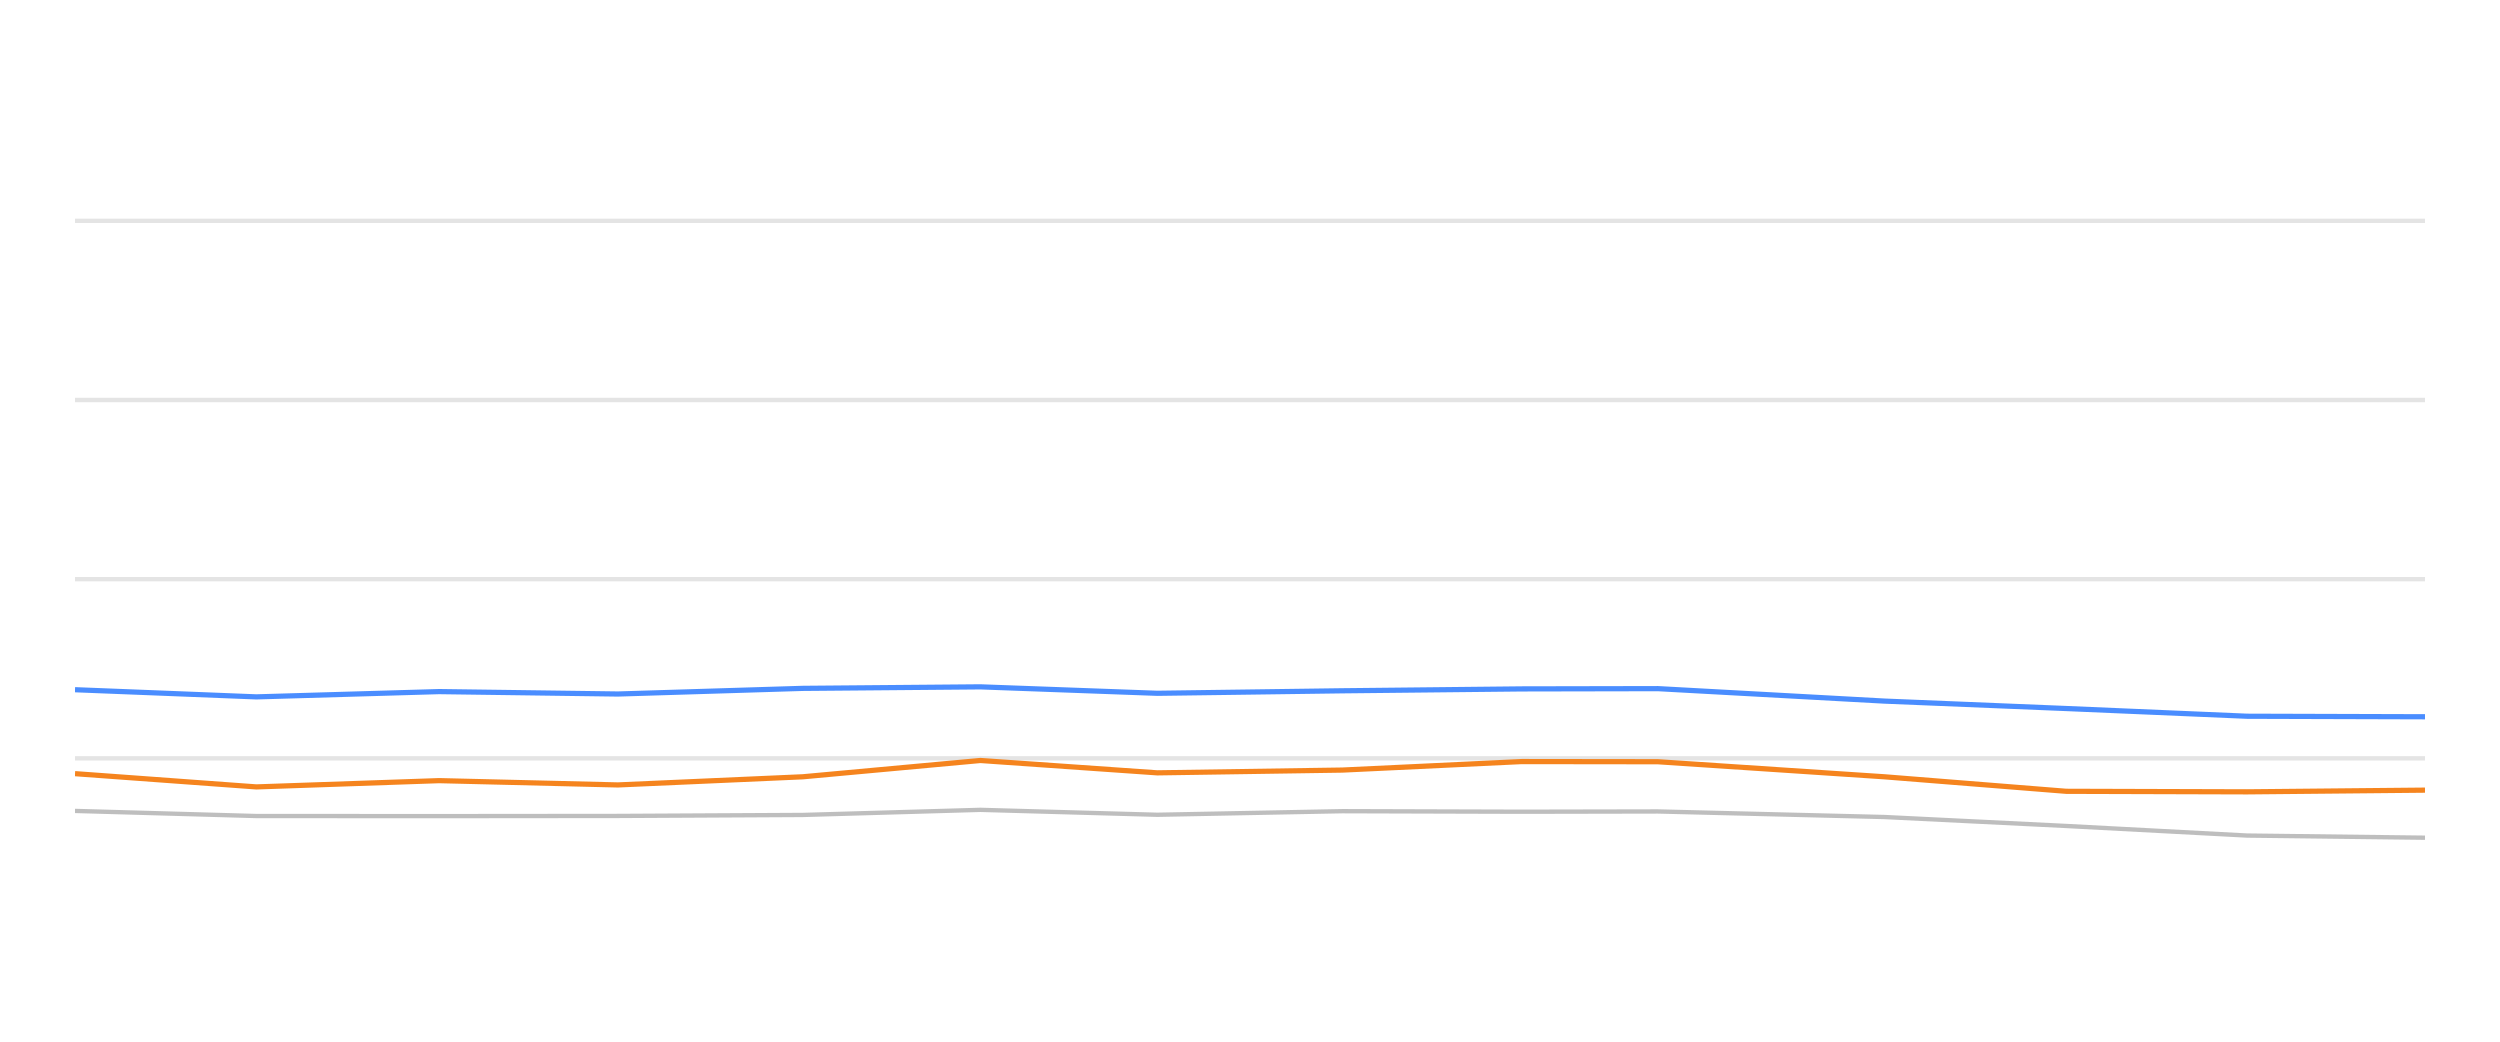
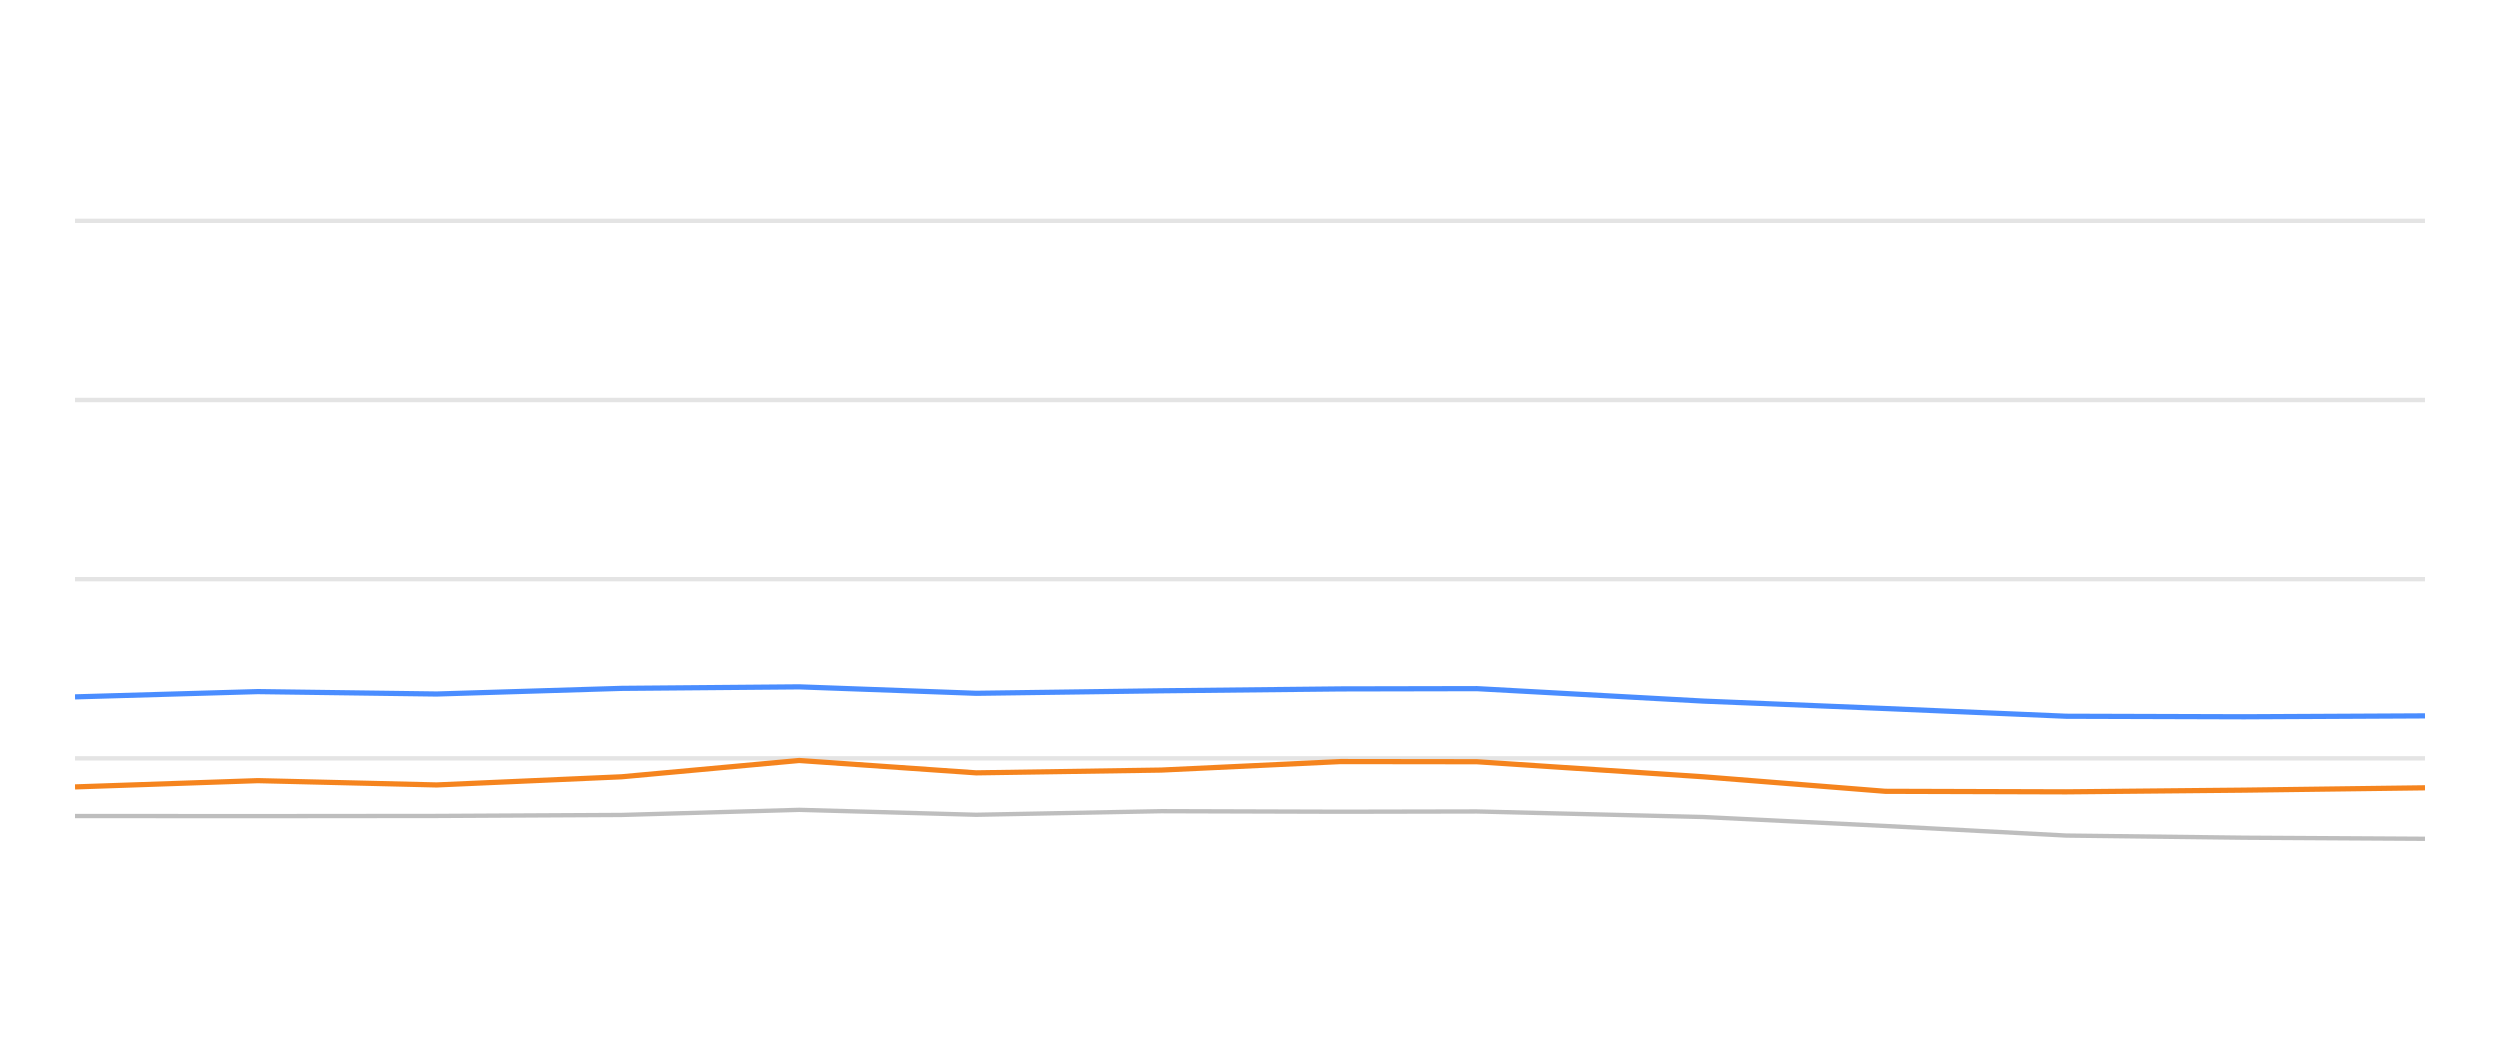
<svg xmlns="http://www.w3.org/2000/svg" width="288pt" height="120pt" viewBox="0 0 288 120" version="1.1">
  <defs>
    <style type="text/css">*{stroke-linejoin: round; stroke-linecap: butt}</style>
  </defs>
  <g id="figure_1">
    <g id="patch_1">
      <path d="M 0 120  L 288 120  L 288 0  L 0 0  L 0 120  z " style="fill: none; opacity: 0" />
    </g>
    <g id="axes_1">
      <g id="patch_2">
        <path d="M 8.64 108  L 279.36 108  L 279.36 4.8  L 8.64 4.8  L 8.64 108  z " style="fill: none" />
      </g>
      <g id="matplotlib.axis_1" />
      <g id="matplotlib.axis_2" />
      <g id="line2d_1">
-         <path d="M 8.64 87.36  L 279.36 87.36  " clip-path="url(#p7e50abd9f9)" style="fill: none; stroke: #b2b2b2; stroke-opacity: 0.35; stroke-width: 0.5; stroke-linecap: square" />
+         <path d="M 8.64 87.36  L 279.36 87.36  " clip-path="url(#p821f243cd4)" style="fill: none; stroke: #b2b2b2; stroke-opacity: 0.35; stroke-width: 0.5; stroke-linecap: square" />
      </g>
      <g id="line2d_2">
-         <path d="M 8.64 66.72  L 279.36 66.72  " clip-path="url(#p7e50abd9f9)" style="fill: none; stroke: #b2b2b2; stroke-opacity: 0.35; stroke-width: 0.5; stroke-linecap: square" />
+         <path d="M 8.64 66.72  L 279.36 66.72  " clip-path="url(#p821f243cd4)" style="fill: none; stroke: #b2b2b2; stroke-opacity: 0.35; stroke-width: 0.5; stroke-linecap: square" />
      </g>
      <g id="line2d_3">
-         <path d="M 8.64 46.08  L 279.36 46.08  " clip-path="url(#p7e50abd9f9)" style="fill: none; stroke: #b2b2b2; stroke-opacity: 0.35; stroke-width: 0.5; stroke-linecap: square" />
+         <path d="M 8.64 46.08  L 279.36 46.08  " clip-path="url(#p821f243cd4)" style="fill: none; stroke: #b2b2b2; stroke-opacity: 0.35; stroke-width: 0.5; stroke-linecap: square" />
      </g>
      <g id="line2d_4">
-         <path d="M 8.64 25.44  L 279.36 25.44  " clip-path="url(#p7e50abd9f9)" style="fill: none; stroke: #b2b2b2; stroke-opacity: 0.35; stroke-width: 0.5; stroke-linecap: square" />
+         <path d="M 8.64 25.44  L 279.36 25.44  " clip-path="url(#p821f243cd4)" style="fill: none; stroke: #b2b2b2; stroke-opacity: 0.35; stroke-width: 0.5; stroke-linecap: square" />
      </g>
      <g id="line2d_5">
-         <path d="M 8.64 93.418  L 29.53 94.006  L 50.591 94.016  L 71.18 93.996  L 92.481 93.882  L 112.942 93.294  L 133.325 93.862  L 154.638 93.449  L 175.305 93.511  L 190.99 93.48  L 217.088 94.12  L 238.032 95.152  L 258.858 96.256  L 279.36 96.504  " clip-path="url(#p7e50abd9f9)" style="fill: none; stroke: #bebebe; stroke-width: 0.5; stroke-linecap: round" />
+         <path d="M 8.64 94.006  L 29.705 94.016  L 50.299 93.996  L 71.604 93.882  L 92.069 93.294  L 112.457 93.862  L 133.774 93.449  L 154.445 93.511  L 170.133 93.48  L 196.236 94.12  L 217.185 95.152  L 238.015 96.256  L 258.521 96.504  L 279.36 96.627  " clip-path="url(#p821f243cd4)" style="fill: none; stroke: #bebebe; stroke-width: 0.5; stroke-linecap: round" />
      </g>
      <g id="line2d_6">
-         <path d="M 8.64 79.455  L 29.53 80.28  L 50.591 79.672  L 71.18 79.95  L 92.481 79.3  L 112.942 79.125  L 133.325 79.868  L 154.638 79.579  L 175.305 79.362  L 190.99 79.331  L 217.088 80.766  L 238.032 81.622  L 258.858 82.51  L 279.36 82.572  " clip-path="url(#p7e50abd9f9)" style="fill: none; stroke: #4a8dff; stroke-width: 0.6" />
+         <path d="M 8.64 80.28  L 29.705 79.672  L 50.299 79.95  L 71.604 79.3  L 92.069 79.125  L 112.457 79.868  L 133.774 79.579  L 154.445 79.362  L 170.133 79.331  L 196.236 80.766  L 217.185 81.622  L 238.015 82.51  L 258.521 82.572  L 279.36 82.468  " clip-path="url(#p821f243cd4)" style="fill: none; stroke: #4a8dff; stroke-width: 0.6" />
      </g>
      <g id="line2d_7">
-         <path d="M 8.64 89.125  L 29.53 90.652  L 50.591 89.93  L 71.18 90.425  L 92.481 89.486  L 112.942 87.608  L 133.325 89.032  L 154.638 88.712  L 175.305 87.732  L 190.99 87.752  L 217.088 89.486  L 238.032 91.158  L 258.858 91.22  L 279.36 91.024  " clip-path="url(#p7e50abd9f9)" style="fill: none; stroke: #f5841e; stroke-width: 0.6" />
+         <path d="M 8.64 90.652  L 29.705 89.93  L 50.299 90.425  L 71.604 89.486  L 92.069 87.608  L 112.457 89.032  L 133.774 88.712  L 154.445 87.732  L 170.133 87.752  L 196.236 89.486  L 217.185 91.158  L 238.015 91.22  L 258.521 91.024  L 279.36 90.755  " clip-path="url(#p821f243cd4)" style="fill: none; stroke: #f5841e; stroke-width: 0.6" />
      </g>
    </g>
  </g>
  <defs>
-     <clipPath id="p7e50abd9f9">
+     <clipPath id="p821f243cd4">
      <rect x="8.64" y="4.8" width="270.72" height="103.2" />
    </clipPath>
  </defs>
</svg>
